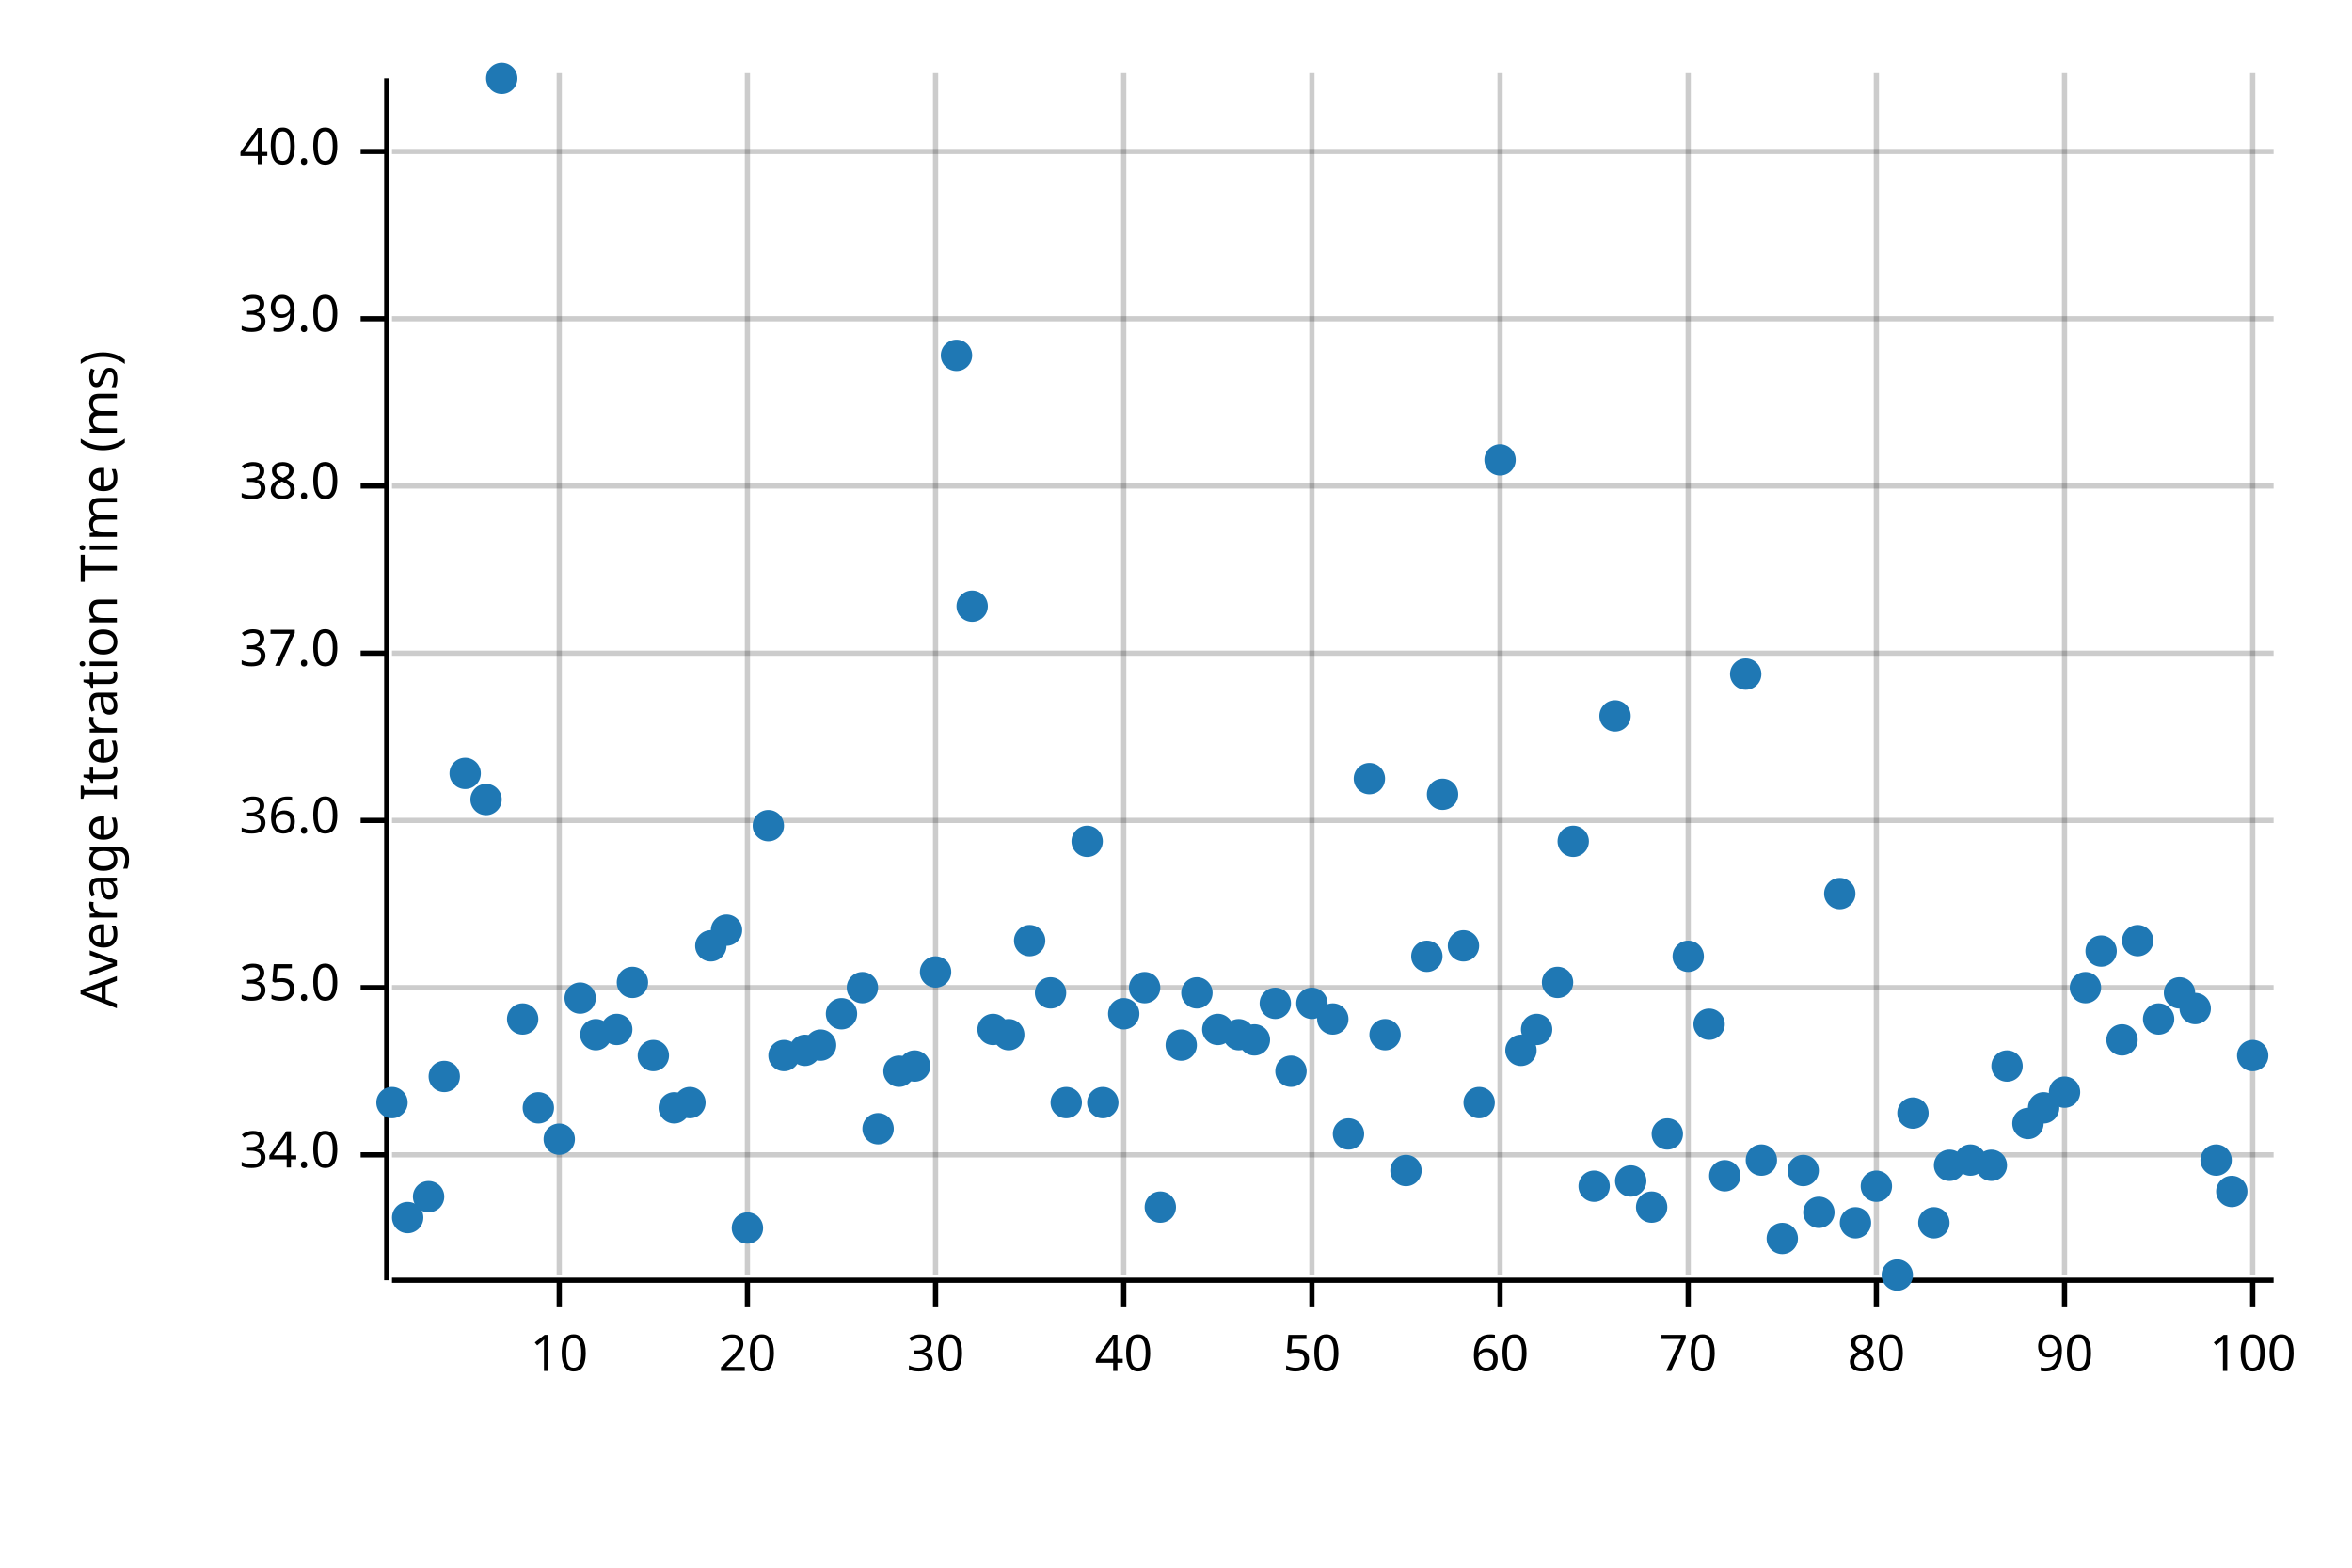
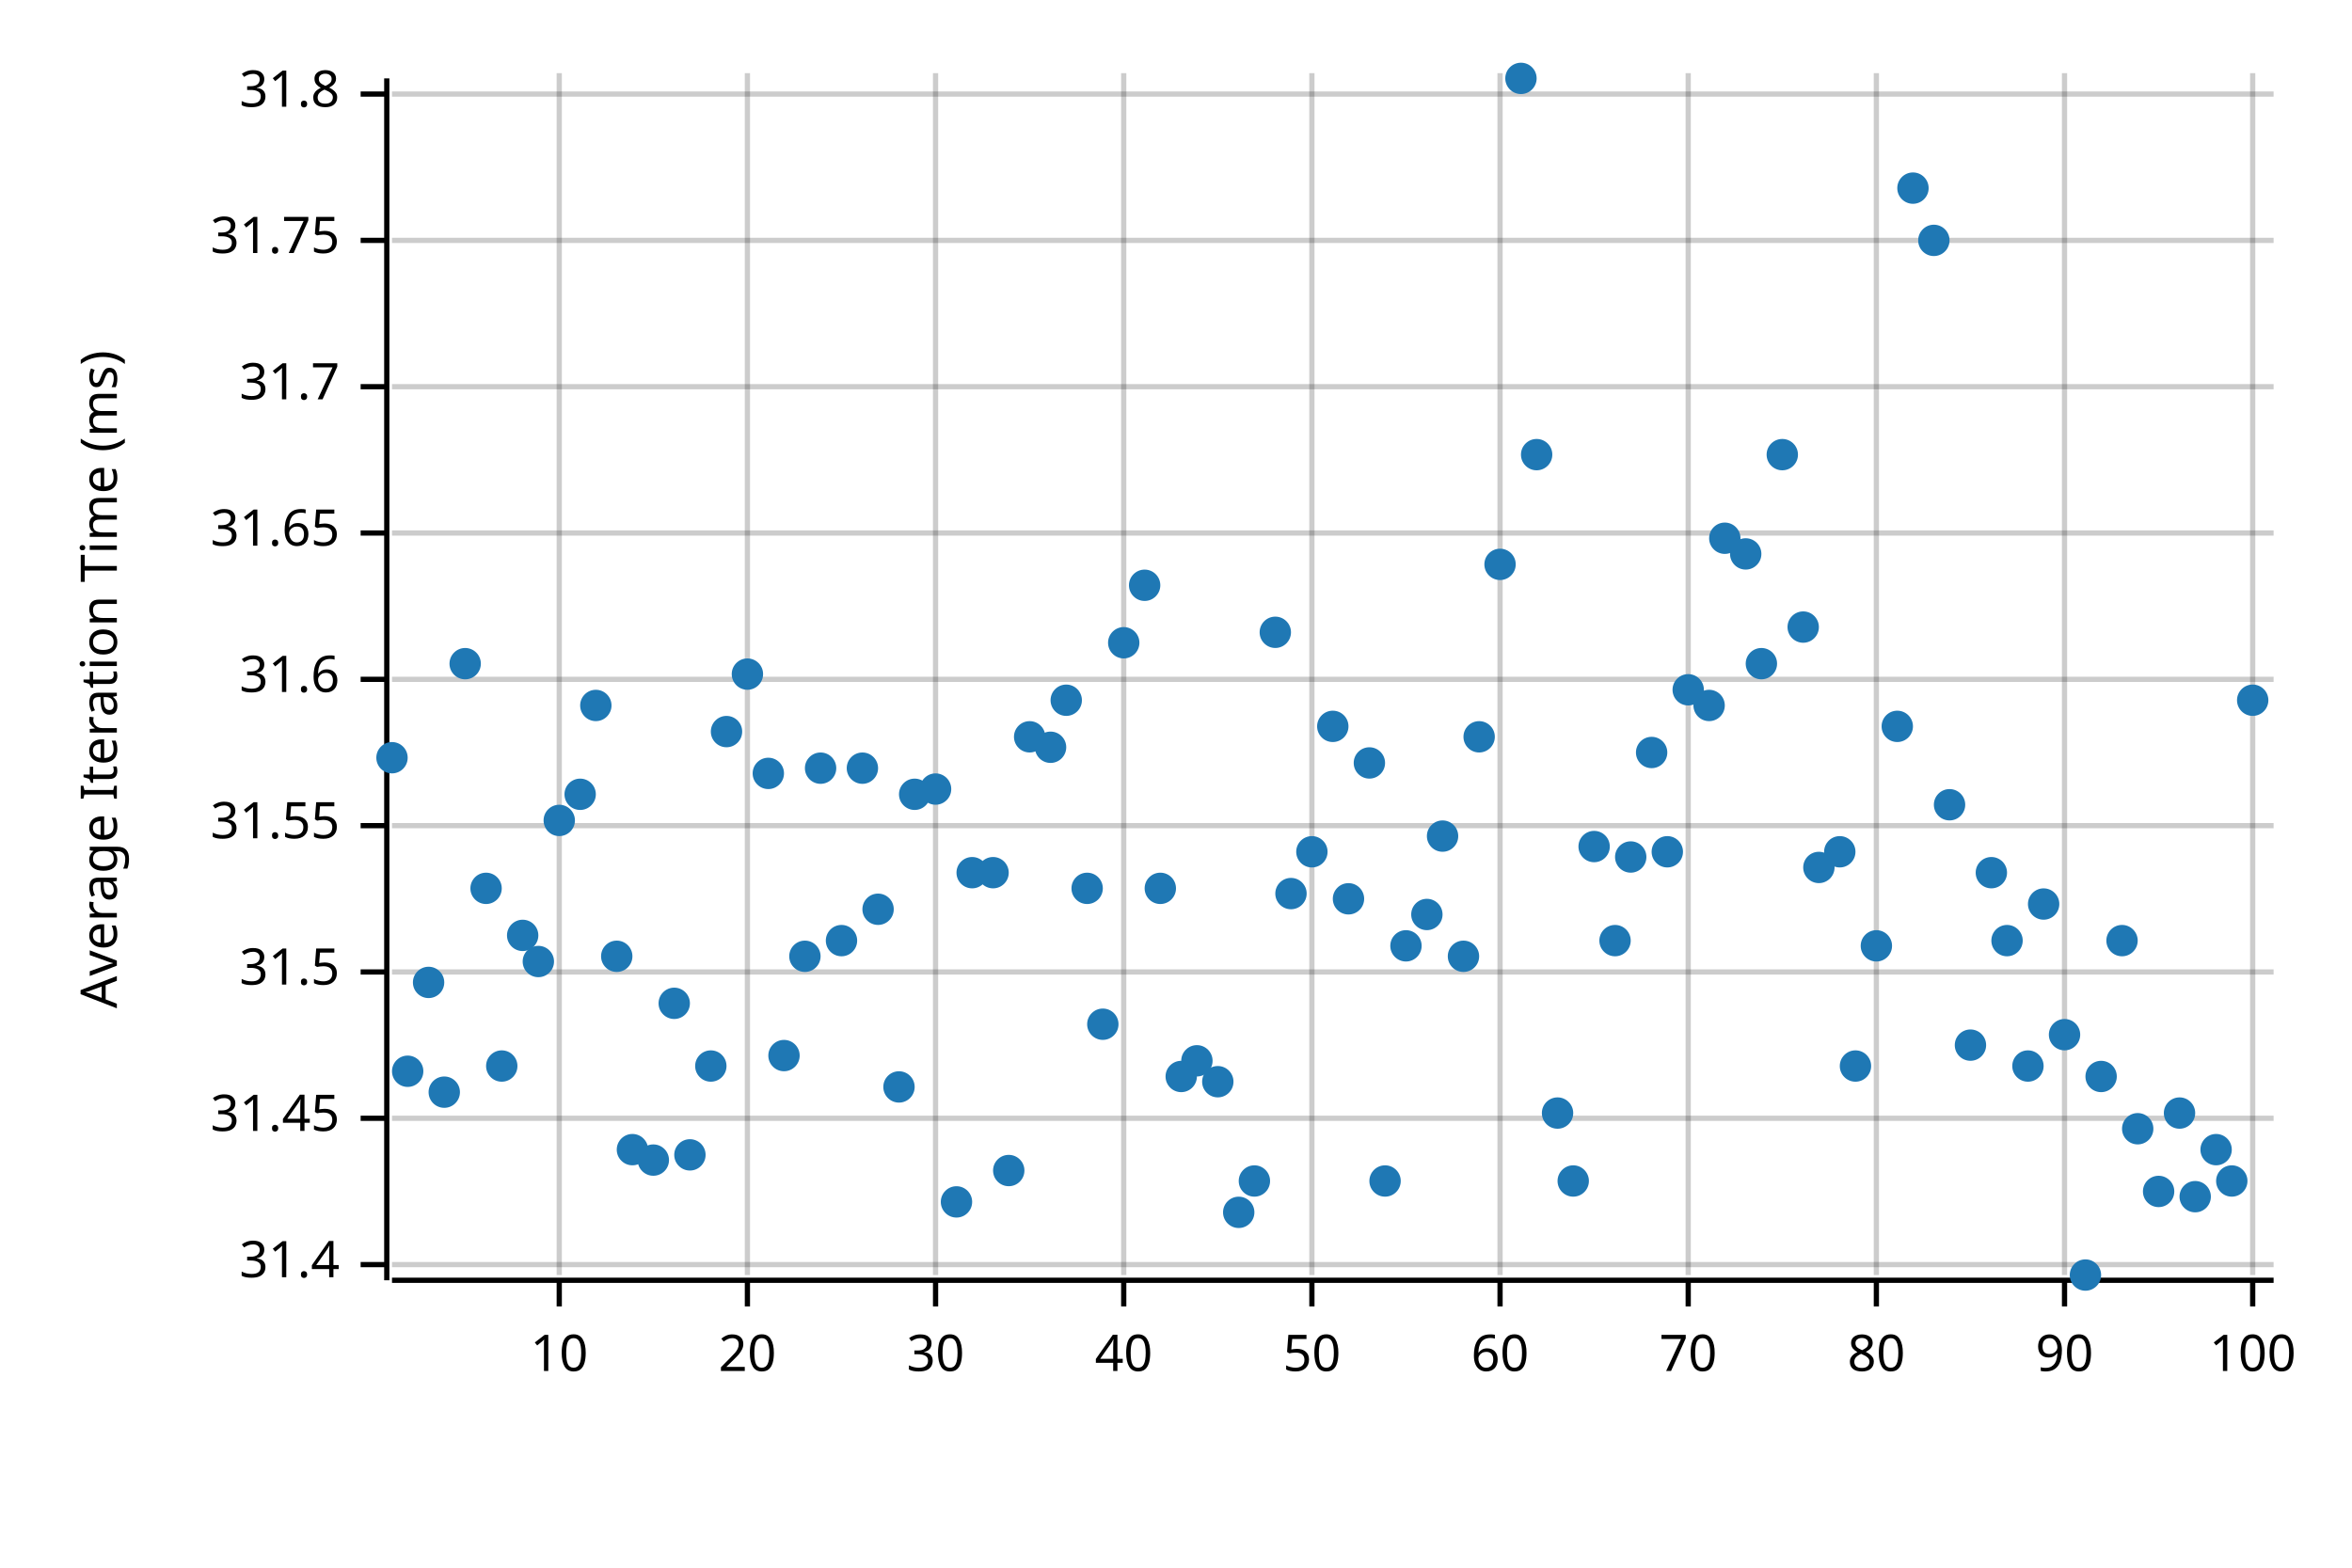
<svg xmlns="http://www.w3.org/2000/svg" width="450" height="300" viewBox="0 0 450 300">
  <text x="15" y="130" dy="0.76em" text-anchor="middle" font-family="sans-serif" font-size="9.677" opacity="1" fill="#000000" transform="rotate(270, 15, 130)">
Average Iteration Time (ms)
</text>
  <line opacity="0.2" stroke="#000000" stroke-width="1" x1="107" y1="244" x2="107" y2="14" />
  <line opacity="0.2" stroke="#000000" stroke-width="1" x1="143" y1="244" x2="143" y2="14" />
  <line opacity="0.2" stroke="#000000" stroke-width="1" x1="179" y1="244" x2="179" y2="14" />
  <line opacity="0.2" stroke="#000000" stroke-width="1" x1="215" y1="244" x2="215" y2="14" />
  <line opacity="0.2" stroke="#000000" stroke-width="1" x1="251" y1="244" x2="251" y2="14" />
  <line opacity="0.2" stroke="#000000" stroke-width="1" x1="287" y1="244" x2="287" y2="14" />
  <line opacity="0.2" stroke="#000000" stroke-width="1" x1="323" y1="244" x2="323" y2="14" />
  <line opacity="0.2" stroke="#000000" stroke-width="1" x1="359" y1="244" x2="359" y2="14" />
  <line opacity="0.2" stroke="#000000" stroke-width="1" x1="395" y1="244" x2="395" y2="14" />
  <line opacity="0.2" stroke="#000000" stroke-width="1" x1="431" y1="244" x2="431" y2="14" />
-   <line opacity="0.2" stroke="#000000" stroke-width="1" x1="75" y1="221" x2="435" y2="221" />
-   <line opacity="0.2" stroke="#000000" stroke-width="1" x1="75" y1="189" x2="435" y2="189" />
-   <line opacity="0.2" stroke="#000000" stroke-width="1" x1="75" y1="157" x2="435" y2="157" />
-   <line opacity="0.2" stroke="#000000" stroke-width="1" x1="75" y1="125" x2="435" y2="125" />
-   <line opacity="0.2" stroke="#000000" stroke-width="1" x1="75" y1="93" x2="435" y2="93" />
-   <line opacity="0.2" stroke="#000000" stroke-width="1" x1="75" y1="61" x2="435" y2="61" />
-   <line opacity="0.2" stroke="#000000" stroke-width="1" x1="75" y1="29" x2="435" y2="29" />
+   <line opacity="0.2" stroke="#000000" stroke-width="1" x1="75" y1="242" x2="435" y2="242" />
+   <line opacity="0.2" stroke="#000000" stroke-width="1" x1="75" y1="214" x2="435" y2="214" />
+   <line opacity="0.2" stroke="#000000" stroke-width="1" x1="75" y1="186" x2="435" y2="186" />
+   <line opacity="0.2" stroke="#000000" stroke-width="1" x1="75" y1="158" x2="435" y2="158" />
+   <line opacity="0.2" stroke="#000000" stroke-width="1" x1="75" y1="130" x2="435" y2="130" />
+   <line opacity="0.2" stroke="#000000" stroke-width="1" x1="75" y1="102" x2="435" y2="102" />
+   <line opacity="0.2" stroke="#000000" stroke-width="1" x1="75" y1="74" x2="435" y2="74" />
+   <line opacity="0.2" stroke="#000000" stroke-width="1" x1="75" y1="46" x2="435" y2="46" />
+   <line opacity="0.2" stroke="#000000" stroke-width="1" x1="75" y1="18" x2="435" y2="18" />
  <polyline fill="none" opacity="1" stroke="#000000" stroke-width="1" points="74,15 74,245 " />
-   <text x="65" y="221" dy="0.5ex" text-anchor="end" font-family="sans-serif" font-size="9.677" opacity="1" fill="#000000">
- 34.0
- </text>
-   <polyline fill="none" opacity="1" stroke="#000000" stroke-width="1" points="69,221 74,221 " />
-   <text x="65" y="189" dy="0.5ex" text-anchor="end" font-family="sans-serif" font-size="9.677" opacity="1" fill="#000000">
- 35.0
- </text>
-   <polyline fill="none" opacity="1" stroke="#000000" stroke-width="1" points="69,189 74,189 " />
-   <text x="65" y="157" dy="0.5ex" text-anchor="end" font-family="sans-serif" font-size="9.677" opacity="1" fill="#000000">
- 36.0
- </text>
-   <polyline fill="none" opacity="1" stroke="#000000" stroke-width="1" points="69,157 74,157 " />
-   <text x="65" y="125" dy="0.5ex" text-anchor="end" font-family="sans-serif" font-size="9.677" opacity="1" fill="#000000">
- 37.0
- </text>
-   <polyline fill="none" opacity="1" stroke="#000000" stroke-width="1" points="69,125 74,125 " />
-   <text x="65" y="93" dy="0.5ex" text-anchor="end" font-family="sans-serif" font-size="9.677" opacity="1" fill="#000000">
- 38.0
- </text>
-   <polyline fill="none" opacity="1" stroke="#000000" stroke-width="1" points="69,93 74,93 " />
-   <text x="65" y="61" dy="0.5ex" text-anchor="end" font-family="sans-serif" font-size="9.677" opacity="1" fill="#000000">
- 39.0
- </text>
-   <polyline fill="none" opacity="1" stroke="#000000" stroke-width="1" points="69,61 74,61 " />
-   <text x="65" y="29" dy="0.5ex" text-anchor="end" font-family="sans-serif" font-size="9.677" opacity="1" fill="#000000">
- 40.0
- </text>
-   <polyline fill="none" opacity="1" stroke="#000000" stroke-width="1" points="69,29 74,29 " />
+   <text x="65" y="242" dy="0.5ex" text-anchor="end" font-family="sans-serif" font-size="9.677" opacity="1" fill="#000000">
+ 31.4
+ </text>
+   <polyline fill="none" opacity="1" stroke="#000000" stroke-width="1" points="69,242 74,242 " />
+   <text x="65" y="214" dy="0.5ex" text-anchor="end" font-family="sans-serif" font-size="9.677" opacity="1" fill="#000000">
+ 31.45
+ </text>
+   <polyline fill="none" opacity="1" stroke="#000000" stroke-width="1" points="69,214 74,214 " />
+   <text x="65" y="186" dy="0.5ex" text-anchor="end" font-family="sans-serif" font-size="9.677" opacity="1" fill="#000000">
+ 31.5
+ </text>
+   <polyline fill="none" opacity="1" stroke="#000000" stroke-width="1" points="69,186 74,186 " />
+   <text x="65" y="158" dy="0.5ex" text-anchor="end" font-family="sans-serif" font-size="9.677" opacity="1" fill="#000000">
+ 31.55
+ </text>
+   <polyline fill="none" opacity="1" stroke="#000000" stroke-width="1" points="69,158 74,158 " />
+   <text x="65" y="130" dy="0.5ex" text-anchor="end" font-family="sans-serif" font-size="9.677" opacity="1" fill="#000000">
+ 31.6
+ </text>
+   <polyline fill="none" opacity="1" stroke="#000000" stroke-width="1" points="69,130 74,130 " />
+   <text x="65" y="102" dy="0.5ex" text-anchor="end" font-family="sans-serif" font-size="9.677" opacity="1" fill="#000000">
+ 31.65
+ </text>
+   <polyline fill="none" opacity="1" stroke="#000000" stroke-width="1" points="69,102 74,102 " />
+   <text x="65" y="74" dy="0.5ex" text-anchor="end" font-family="sans-serif" font-size="9.677" opacity="1" fill="#000000">
+ 31.7
+ </text>
+   <polyline fill="none" opacity="1" stroke="#000000" stroke-width="1" points="69,74 74,74 " />
+   <text x="65" y="46" dy="0.5ex" text-anchor="end" font-family="sans-serif" font-size="9.677" opacity="1" fill="#000000">
+ 31.75
+ </text>
+   <polyline fill="none" opacity="1" stroke="#000000" stroke-width="1" points="69,46 74,46 " />
+   <text x="65" y="18" dy="0.5ex" text-anchor="end" font-family="sans-serif" font-size="9.677" opacity="1" fill="#000000">
+ 31.8
+ </text>
+   <polyline fill="none" opacity="1" stroke="#000000" stroke-width="1" points="69,18 74,18 " />
  <polyline fill="none" opacity="1" stroke="#000000" stroke-width="1" points="75,245 435,245 " />
  <text x="107" y="255" dy="0.76em" text-anchor="middle" font-family="sans-serif" font-size="9.677" opacity="1" fill="#000000">
10
</text>
  <polyline fill="none" opacity="1" stroke="#000000" stroke-width="1" points="107,245 107,250 " />
  <text x="143" y="255" dy="0.76em" text-anchor="middle" font-family="sans-serif" font-size="9.677" opacity="1" fill="#000000">
20
</text>
  <polyline fill="none" opacity="1" stroke="#000000" stroke-width="1" points="143,245 143,250 " />
  <text x="179" y="255" dy="0.76em" text-anchor="middle" font-family="sans-serif" font-size="9.677" opacity="1" fill="#000000">
30
</text>
  <polyline fill="none" opacity="1" stroke="#000000" stroke-width="1" points="179,245 179,250 " />
  <text x="215" y="255" dy="0.76em" text-anchor="middle" font-family="sans-serif" font-size="9.677" opacity="1" fill="#000000">
40
</text>
  <polyline fill="none" opacity="1" stroke="#000000" stroke-width="1" points="215,245 215,250 " />
  <text x="251" y="255" dy="0.76em" text-anchor="middle" font-family="sans-serif" font-size="9.677" opacity="1" fill="#000000">
50
</text>
  <polyline fill="none" opacity="1" stroke="#000000" stroke-width="1" points="251,245 251,250 " />
  <text x="287" y="255" dy="0.76em" text-anchor="middle" font-family="sans-serif" font-size="9.677" opacity="1" fill="#000000">
60
</text>
  <polyline fill="none" opacity="1" stroke="#000000" stroke-width="1" points="287,245 287,250 " />
  <text x="323" y="255" dy="0.76em" text-anchor="middle" font-family="sans-serif" font-size="9.677" opacity="1" fill="#000000">
70
</text>
  <polyline fill="none" opacity="1" stroke="#000000" stroke-width="1" points="323,245 323,250 " />
  <text x="359" y="255" dy="0.76em" text-anchor="middle" font-family="sans-serif" font-size="9.677" opacity="1" fill="#000000">
80
</text>
  <polyline fill="none" opacity="1" stroke="#000000" stroke-width="1" points="359,245 359,250 " />
  <text x="395" y="255" dy="0.76em" text-anchor="middle" font-family="sans-serif" font-size="9.677" opacity="1" fill="#000000">
90
</text>
  <polyline fill="none" opacity="1" stroke="#000000" stroke-width="1" points="395,245 395,250 " />
  <text x="431" y="255" dy="0.76em" text-anchor="middle" font-family="sans-serif" font-size="9.677" opacity="1" fill="#000000">
100
</text>
  <polyline fill="none" opacity="1" stroke="#000000" stroke-width="1" points="431,245 431,250 " />
-   <circle cx="75" cy="211" r="3" opacity="1" fill="#1F78B4" stroke="none" stroke-width="1" />
-   <circle cx="78" cy="233" r="3" opacity="1" fill="#1F78B4" stroke="none" stroke-width="1" />
-   <circle cx="82" cy="229" r="3" opacity="1" fill="#1F78B4" stroke="none" stroke-width="1" />
-   <circle cx="85" cy="206" r="3" opacity="1" fill="#1F78B4" stroke="none" stroke-width="1" />
-   <circle cx="89" cy="148" r="3" opacity="1" fill="#1F78B4" stroke="none" stroke-width="1" />
-   <circle cx="93" cy="153" r="3" opacity="1" fill="#1F78B4" stroke="none" stroke-width="1" />
-   <circle cx="96" cy="15" r="3" opacity="1" fill="#1F78B4" stroke="none" stroke-width="1" />
-   <circle cx="100" cy="195" r="3" opacity="1" fill="#1F78B4" stroke="none" stroke-width="1" />
-   <circle cx="103" cy="212" r="3" opacity="1" fill="#1F78B4" stroke="none" stroke-width="1" />
-   <circle cx="107" cy="218" r="3" opacity="1" fill="#1F78B4" stroke="none" stroke-width="1" />
-   <circle cx="111" cy="191" r="3" opacity="1" fill="#1F78B4" stroke="none" stroke-width="1" />
-   <circle cx="114" cy="198" r="3" opacity="1" fill="#1F78B4" stroke="none" stroke-width="1" />
-   <circle cx="118" cy="197" r="3" opacity="1" fill="#1F78B4" stroke="none" stroke-width="1" />
-   <circle cx="121" cy="188" r="3" opacity="1" fill="#1F78B4" stroke="none" stroke-width="1" />
-   <circle cx="125" cy="202" r="3" opacity="1" fill="#1F78B4" stroke="none" stroke-width="1" />
-   <circle cx="129" cy="212" r="3" opacity="1" fill="#1F78B4" stroke="none" stroke-width="1" />
-   <circle cx="132" cy="211" r="3" opacity="1" fill="#1F78B4" stroke="none" stroke-width="1" />
-   <circle cx="136" cy="181" r="3" opacity="1" fill="#1F78B4" stroke="none" stroke-width="1" />
-   <circle cx="139" cy="178" r="3" opacity="1" fill="#1F78B4" stroke="none" stroke-width="1" />
-   <circle cx="143" cy="235" r="3" opacity="1" fill="#1F78B4" stroke="none" stroke-width="1" />
-   <circle cx="147" cy="158" r="3" opacity="1" fill="#1F78B4" stroke="none" stroke-width="1" />
+   <circle cx="75" cy="145" r="3" opacity="1" fill="#1F78B4" stroke="none" stroke-width="1" />
+   <circle cx="78" cy="205" r="3" opacity="1" fill="#1F78B4" stroke="none" stroke-width="1" />
+   <circle cx="82" cy="188" r="3" opacity="1" fill="#1F78B4" stroke="none" stroke-width="1" />
+   <circle cx="85" cy="209" r="3" opacity="1" fill="#1F78B4" stroke="none" stroke-width="1" />
+   <circle cx="89" cy="127" r="3" opacity="1" fill="#1F78B4" stroke="none" stroke-width="1" />
+   <circle cx="93" cy="170" r="3" opacity="1" fill="#1F78B4" stroke="none" stroke-width="1" />
+   <circle cx="96" cy="204" r="3" opacity="1" fill="#1F78B4" stroke="none" stroke-width="1" />
+   <circle cx="100" cy="179" r="3" opacity="1" fill="#1F78B4" stroke="none" stroke-width="1" />
+   <circle cx="103" cy="184" r="3" opacity="1" fill="#1F78B4" stroke="none" stroke-width="1" />
+   <circle cx="107" cy="157" r="3" opacity="1" fill="#1F78B4" stroke="none" stroke-width="1" />
+   <circle cx="111" cy="152" r="3" opacity="1" fill="#1F78B4" stroke="none" stroke-width="1" />
+   <circle cx="114" cy="135" r="3" opacity="1" fill="#1F78B4" stroke="none" stroke-width="1" />
+   <circle cx="118" cy="183" r="3" opacity="1" fill="#1F78B4" stroke="none" stroke-width="1" />
+   <circle cx="121" cy="220" r="3" opacity="1" fill="#1F78B4" stroke="none" stroke-width="1" />
+   <circle cx="125" cy="222" r="3" opacity="1" fill="#1F78B4" stroke="none" stroke-width="1" />
+   <circle cx="129" cy="192" r="3" opacity="1" fill="#1F78B4" stroke="none" stroke-width="1" />
+   <circle cx="132" cy="221" r="3" opacity="1" fill="#1F78B4" stroke="none" stroke-width="1" />
+   <circle cx="136" cy="204" r="3" opacity="1" fill="#1F78B4" stroke="none" stroke-width="1" />
+   <circle cx="139" cy="140" r="3" opacity="1" fill="#1F78B4" stroke="none" stroke-width="1" />
+   <circle cx="143" cy="129" r="3" opacity="1" fill="#1F78B4" stroke="none" stroke-width="1" />
+   <circle cx="147" cy="148" r="3" opacity="1" fill="#1F78B4" stroke="none" stroke-width="1" />
  <circle cx="150" cy="202" r="3" opacity="1" fill="#1F78B4" stroke="none" stroke-width="1" />
-   <circle cx="154" cy="201" r="3" opacity="1" fill="#1F78B4" stroke="none" stroke-width="1" />
-   <circle cx="157" cy="200" r="3" opacity="1" fill="#1F78B4" stroke="none" stroke-width="1" />
-   <circle cx="161" cy="194" r="3" opacity="1" fill="#1F78B4" stroke="none" stroke-width="1" />
-   <circle cx="165" cy="189" r="3" opacity="1" fill="#1F78B4" stroke="none" stroke-width="1" />
-   <circle cx="168" cy="216" r="3" opacity="1" fill="#1F78B4" stroke="none" stroke-width="1" />
-   <circle cx="172" cy="205" r="3" opacity="1" fill="#1F78B4" stroke="none" stroke-width="1" />
-   <circle cx="175" cy="204" r="3" opacity="1" fill="#1F78B4" stroke="none" stroke-width="1" />
-   <circle cx="179" cy="186" r="3" opacity="1" fill="#1F78B4" stroke="none" stroke-width="1" />
-   <circle cx="183" cy="68" r="3" opacity="1" fill="#1F78B4" stroke="none" stroke-width="1" />
-   <circle cx="186" cy="116" r="3" opacity="1" fill="#1F78B4" stroke="none" stroke-width="1" />
-   <circle cx="190" cy="197" r="3" opacity="1" fill="#1F78B4" stroke="none" stroke-width="1" />
-   <circle cx="193" cy="198" r="3" opacity="1" fill="#1F78B4" stroke="none" stroke-width="1" />
-   <circle cx="197" cy="180" r="3" opacity="1" fill="#1F78B4" stroke="none" stroke-width="1" />
-   <circle cx="201" cy="190" r="3" opacity="1" fill="#1F78B4" stroke="none" stroke-width="1" />
-   <circle cx="204" cy="211" r="3" opacity="1" fill="#1F78B4" stroke="none" stroke-width="1" />
-   <circle cx="208" cy="161" r="3" opacity="1" fill="#1F78B4" stroke="none" stroke-width="1" />
-   <circle cx="211" cy="211" r="3" opacity="1" fill="#1F78B4" stroke="none" stroke-width="1" />
-   <circle cx="215" cy="194" r="3" opacity="1" fill="#1F78B4" stroke="none" stroke-width="1" />
-   <circle cx="219" cy="189" r="3" opacity="1" fill="#1F78B4" stroke="none" stroke-width="1" />
-   <circle cx="222" cy="231" r="3" opacity="1" fill="#1F78B4" stroke="none" stroke-width="1" />
-   <circle cx="226" cy="200" r="3" opacity="1" fill="#1F78B4" stroke="none" stroke-width="1" />
-   <circle cx="229" cy="190" r="3" opacity="1" fill="#1F78B4" stroke="none" stroke-width="1" />
-   <circle cx="233" cy="197" r="3" opacity="1" fill="#1F78B4" stroke="none" stroke-width="1" />
-   <circle cx="237" cy="198" r="3" opacity="1" fill="#1F78B4" stroke="none" stroke-width="1" />
-   <circle cx="240" cy="199" r="3" opacity="1" fill="#1F78B4" stroke="none" stroke-width="1" />
-   <circle cx="244" cy="192" r="3" opacity="1" fill="#1F78B4" stroke="none" stroke-width="1" />
-   <circle cx="247" cy="205" r="3" opacity="1" fill="#1F78B4" stroke="none" stroke-width="1" />
-   <circle cx="251" cy="192" r="3" opacity="1" fill="#1F78B4" stroke="none" stroke-width="1" />
-   <circle cx="255" cy="195" r="3" opacity="1" fill="#1F78B4" stroke="none" stroke-width="1" />
-   <circle cx="258" cy="217" r="3" opacity="1" fill="#1F78B4" stroke="none" stroke-width="1" />
-   <circle cx="262" cy="149" r="3" opacity="1" fill="#1F78B4" stroke="none" stroke-width="1" />
-   <circle cx="265" cy="198" r="3" opacity="1" fill="#1F78B4" stroke="none" stroke-width="1" />
-   <circle cx="269" cy="224" r="3" opacity="1" fill="#1F78B4" stroke="none" stroke-width="1" />
-   <circle cx="273" cy="183" r="3" opacity="1" fill="#1F78B4" stroke="none" stroke-width="1" />
-   <circle cx="276" cy="152" r="3" opacity="1" fill="#1F78B4" stroke="none" stroke-width="1" />
-   <circle cx="280" cy="181" r="3" opacity="1" fill="#1F78B4" stroke="none" stroke-width="1" />
-   <circle cx="283" cy="211" r="3" opacity="1" fill="#1F78B4" stroke="none" stroke-width="1" />
-   <circle cx="287" cy="88" r="3" opacity="1" fill="#1F78B4" stroke="none" stroke-width="1" />
-   <circle cx="291" cy="201" r="3" opacity="1" fill="#1F78B4" stroke="none" stroke-width="1" />
-   <circle cx="294" cy="197" r="3" opacity="1" fill="#1F78B4" stroke="none" stroke-width="1" />
-   <circle cx="298" cy="188" r="3" opacity="1" fill="#1F78B4" stroke="none" stroke-width="1" />
-   <circle cx="301" cy="161" r="3" opacity="1" fill="#1F78B4" stroke="none" stroke-width="1" />
-   <circle cx="305" cy="227" r="3" opacity="1" fill="#1F78B4" stroke="none" stroke-width="1" />
-   <circle cx="309" cy="137" r="3" opacity="1" fill="#1F78B4" stroke="none" stroke-width="1" />
-   <circle cx="312" cy="226" r="3" opacity="1" fill="#1F78B4" stroke="none" stroke-width="1" />
-   <circle cx="316" cy="231" r="3" opacity="1" fill="#1F78B4" stroke="none" stroke-width="1" />
-   <circle cx="319" cy="217" r="3" opacity="1" fill="#1F78B4" stroke="none" stroke-width="1" />
-   <circle cx="323" cy="183" r="3" opacity="1" fill="#1F78B4" stroke="none" stroke-width="1" />
-   <circle cx="327" cy="196" r="3" opacity="1" fill="#1F78B4" stroke="none" stroke-width="1" />
-   <circle cx="330" cy="225" r="3" opacity="1" fill="#1F78B4" stroke="none" stroke-width="1" />
-   <circle cx="334" cy="129" r="3" opacity="1" fill="#1F78B4" stroke="none" stroke-width="1" />
-   <circle cx="337" cy="222" r="3" opacity="1" fill="#1F78B4" stroke="none" stroke-width="1" />
-   <circle cx="341" cy="237" r="3" opacity="1" fill="#1F78B4" stroke="none" stroke-width="1" />
-   <circle cx="345" cy="224" r="3" opacity="1" fill="#1F78B4" stroke="none" stroke-width="1" />
-   <circle cx="348" cy="232" r="3" opacity="1" fill="#1F78B4" stroke="none" stroke-width="1" />
-   <circle cx="352" cy="171" r="3" opacity="1" fill="#1F78B4" stroke="none" stroke-width="1" />
-   <circle cx="355" cy="234" r="3" opacity="1" fill="#1F78B4" stroke="none" stroke-width="1" />
-   <circle cx="359" cy="227" r="3" opacity="1" fill="#1F78B4" stroke="none" stroke-width="1" />
-   <circle cx="363" cy="244" r="3" opacity="1" fill="#1F78B4" stroke="none" stroke-width="1" />
-   <circle cx="366" cy="213" r="3" opacity="1" fill="#1F78B4" stroke="none" stroke-width="1" />
-   <circle cx="370" cy="234" r="3" opacity="1" fill="#1F78B4" stroke="none" stroke-width="1" />
-   <circle cx="373" cy="223" r="3" opacity="1" fill="#1F78B4" stroke="none" stroke-width="1" />
-   <circle cx="377" cy="222" r="3" opacity="1" fill="#1F78B4" stroke="none" stroke-width="1" />
-   <circle cx="381" cy="223" r="3" opacity="1" fill="#1F78B4" stroke="none" stroke-width="1" />
-   <circle cx="384" cy="204" r="3" opacity="1" fill="#1F78B4" stroke="none" stroke-width="1" />
-   <circle cx="388" cy="215" r="3" opacity="1" fill="#1F78B4" stroke="none" stroke-width="1" />
-   <circle cx="391" cy="212" r="3" opacity="1" fill="#1F78B4" stroke="none" stroke-width="1" />
-   <circle cx="395" cy="209" r="3" opacity="1" fill="#1F78B4" stroke="none" stroke-width="1" />
-   <circle cx="399" cy="189" r="3" opacity="1" fill="#1F78B4" stroke="none" stroke-width="1" />
-   <circle cx="402" cy="182" r="3" opacity="1" fill="#1F78B4" stroke="none" stroke-width="1" />
-   <circle cx="406" cy="199" r="3" opacity="1" fill="#1F78B4" stroke="none" stroke-width="1" />
-   <circle cx="409" cy="180" r="3" opacity="1" fill="#1F78B4" stroke="none" stroke-width="1" />
-   <circle cx="413" cy="195" r="3" opacity="1" fill="#1F78B4" stroke="none" stroke-width="1" />
-   <circle cx="417" cy="190" r="3" opacity="1" fill="#1F78B4" stroke="none" stroke-width="1" />
-   <circle cx="420" cy="193" r="3" opacity="1" fill="#1F78B4" stroke="none" stroke-width="1" />
-   <circle cx="424" cy="222" r="3" opacity="1" fill="#1F78B4" stroke="none" stroke-width="1" />
-   <circle cx="427" cy="228" r="3" opacity="1" fill="#1F78B4" stroke="none" stroke-width="1" />
-   <circle cx="431" cy="202" r="3" opacity="1" fill="#1F78B4" stroke="none" stroke-width="1" />
+   <circle cx="154" cy="183" r="3" opacity="1" fill="#1F78B4" stroke="none" stroke-width="1" />
+   <circle cx="157" cy="147" r="3" opacity="1" fill="#1F78B4" stroke="none" stroke-width="1" />
+   <circle cx="161" cy="180" r="3" opacity="1" fill="#1F78B4" stroke="none" stroke-width="1" />
+   <circle cx="165" cy="147" r="3" opacity="1" fill="#1F78B4" stroke="none" stroke-width="1" />
+   <circle cx="168" cy="174" r="3" opacity="1" fill="#1F78B4" stroke="none" stroke-width="1" />
+   <circle cx="172" cy="208" r="3" opacity="1" fill="#1F78B4" stroke="none" stroke-width="1" />
+   <circle cx="175" cy="152" r="3" opacity="1" fill="#1F78B4" stroke="none" stroke-width="1" />
+   <circle cx="179" cy="151" r="3" opacity="1" fill="#1F78B4" stroke="none" stroke-width="1" />
+   <circle cx="183" cy="230" r="3" opacity="1" fill="#1F78B4" stroke="none" stroke-width="1" />
+   <circle cx="186" cy="167" r="3" opacity="1" fill="#1F78B4" stroke="none" stroke-width="1" />
+   <circle cx="190" cy="167" r="3" opacity="1" fill="#1F78B4" stroke="none" stroke-width="1" />
+   <circle cx="193" cy="224" r="3" opacity="1" fill="#1F78B4" stroke="none" stroke-width="1" />
+   <circle cx="197" cy="141" r="3" opacity="1" fill="#1F78B4" stroke="none" stroke-width="1" />
+   <circle cx="201" cy="143" r="3" opacity="1" fill="#1F78B4" stroke="none" stroke-width="1" />
+   <circle cx="204" cy="134" r="3" opacity="1" fill="#1F78B4" stroke="none" stroke-width="1" />
+   <circle cx="208" cy="170" r="3" opacity="1" fill="#1F78B4" stroke="none" stroke-width="1" />
+   <circle cx="211" cy="196" r="3" opacity="1" fill="#1F78B4" stroke="none" stroke-width="1" />
+   <circle cx="215" cy="123" r="3" opacity="1" fill="#1F78B4" stroke="none" stroke-width="1" />
+   <circle cx="219" cy="112" r="3" opacity="1" fill="#1F78B4" stroke="none" stroke-width="1" />
+   <circle cx="222" cy="170" r="3" opacity="1" fill="#1F78B4" stroke="none" stroke-width="1" />
+   <circle cx="226" cy="206" r="3" opacity="1" fill="#1F78B4" stroke="none" stroke-width="1" />
+   <circle cx="229" cy="203" r="3" opacity="1" fill="#1F78B4" stroke="none" stroke-width="1" />
+   <circle cx="233" cy="207" r="3" opacity="1" fill="#1F78B4" stroke="none" stroke-width="1" />
+   <circle cx="237" cy="232" r="3" opacity="1" fill="#1F78B4" stroke="none" stroke-width="1" />
+   <circle cx="240" cy="226" r="3" opacity="1" fill="#1F78B4" stroke="none" stroke-width="1" />
+   <circle cx="244" cy="121" r="3" opacity="1" fill="#1F78B4" stroke="none" stroke-width="1" />
+   <circle cx="247" cy="171" r="3" opacity="1" fill="#1F78B4" stroke="none" stroke-width="1" />
+   <circle cx="251" cy="163" r="3" opacity="1" fill="#1F78B4" stroke="none" stroke-width="1" />
+   <circle cx="255" cy="139" r="3" opacity="1" fill="#1F78B4" stroke="none" stroke-width="1" />
+   <circle cx="258" cy="172" r="3" opacity="1" fill="#1F78B4" stroke="none" stroke-width="1" />
+   <circle cx="262" cy="146" r="3" opacity="1" fill="#1F78B4" stroke="none" stroke-width="1" />
+   <circle cx="265" cy="226" r="3" opacity="1" fill="#1F78B4" stroke="none" stroke-width="1" />
+   <circle cx="269" cy="181" r="3" opacity="1" fill="#1F78B4" stroke="none" stroke-width="1" />
+   <circle cx="273" cy="175" r="3" opacity="1" fill="#1F78B4" stroke="none" stroke-width="1" />
+   <circle cx="276" cy="160" r="3" opacity="1" fill="#1F78B4" stroke="none" stroke-width="1" />
+   <circle cx="280" cy="183" r="3" opacity="1" fill="#1F78B4" stroke="none" stroke-width="1" />
+   <circle cx="283" cy="141" r="3" opacity="1" fill="#1F78B4" stroke="none" stroke-width="1" />
+   <circle cx="287" cy="108" r="3" opacity="1" fill="#1F78B4" stroke="none" stroke-width="1" />
+   <circle cx="291" cy="15" r="3" opacity="1" fill="#1F78B4" stroke="none" stroke-width="1" />
+   <circle cx="294" cy="87" r="3" opacity="1" fill="#1F78B4" stroke="none" stroke-width="1" />
+   <circle cx="298" cy="213" r="3" opacity="1" fill="#1F78B4" stroke="none" stroke-width="1" />
+   <circle cx="301" cy="226" r="3" opacity="1" fill="#1F78B4" stroke="none" stroke-width="1" />
+   <circle cx="305" cy="162" r="3" opacity="1" fill="#1F78B4" stroke="none" stroke-width="1" />
+   <circle cx="309" cy="180" r="3" opacity="1" fill="#1F78B4" stroke="none" stroke-width="1" />
+   <circle cx="312" cy="164" r="3" opacity="1" fill="#1F78B4" stroke="none" stroke-width="1" />
+   <circle cx="316" cy="144" r="3" opacity="1" fill="#1F78B4" stroke="none" stroke-width="1" />
+   <circle cx="319" cy="163" r="3" opacity="1" fill="#1F78B4" stroke="none" stroke-width="1" />
+   <circle cx="323" cy="132" r="3" opacity="1" fill="#1F78B4" stroke="none" stroke-width="1" />
+   <circle cx="327" cy="135" r="3" opacity="1" fill="#1F78B4" stroke="none" stroke-width="1" />
+   <circle cx="330" cy="103" r="3" opacity="1" fill="#1F78B4" stroke="none" stroke-width="1" />
+   <circle cx="334" cy="106" r="3" opacity="1" fill="#1F78B4" stroke="none" stroke-width="1" />
+   <circle cx="337" cy="127" r="3" opacity="1" fill="#1F78B4" stroke="none" stroke-width="1" />
+   <circle cx="341" cy="87" r="3" opacity="1" fill="#1F78B4" stroke="none" stroke-width="1" />
+   <circle cx="345" cy="120" r="3" opacity="1" fill="#1F78B4" stroke="none" stroke-width="1" />
+   <circle cx="348" cy="166" r="3" opacity="1" fill="#1F78B4" stroke="none" stroke-width="1" />
+   <circle cx="352" cy="163" r="3" opacity="1" fill="#1F78B4" stroke="none" stroke-width="1" />
+   <circle cx="355" cy="204" r="3" opacity="1" fill="#1F78B4" stroke="none" stroke-width="1" />
+   <circle cx="359" cy="181" r="3" opacity="1" fill="#1F78B4" stroke="none" stroke-width="1" />
+   <circle cx="363" cy="139" r="3" opacity="1" fill="#1F78B4" stroke="none" stroke-width="1" />
+   <circle cx="366" cy="36" r="3" opacity="1" fill="#1F78B4" stroke="none" stroke-width="1" />
+   <circle cx="370" cy="46" r="3" opacity="1" fill="#1F78B4" stroke="none" stroke-width="1" />
+   <circle cx="373" cy="154" r="3" opacity="1" fill="#1F78B4" stroke="none" stroke-width="1" />
+   <circle cx="377" cy="200" r="3" opacity="1" fill="#1F78B4" stroke="none" stroke-width="1" />
+   <circle cx="381" cy="167" r="3" opacity="1" fill="#1F78B4" stroke="none" stroke-width="1" />
+   <circle cx="384" cy="180" r="3" opacity="1" fill="#1F78B4" stroke="none" stroke-width="1" />
+   <circle cx="388" cy="204" r="3" opacity="1" fill="#1F78B4" stroke="none" stroke-width="1" />
+   <circle cx="391" cy="173" r="3" opacity="1" fill="#1F78B4" stroke="none" stroke-width="1" />
+   <circle cx="395" cy="198" r="3" opacity="1" fill="#1F78B4" stroke="none" stroke-width="1" />
+   <circle cx="399" cy="244" r="3" opacity="1" fill="#1F78B4" stroke="none" stroke-width="1" />
+   <circle cx="402" cy="206" r="3" opacity="1" fill="#1F78B4" stroke="none" stroke-width="1" />
+   <circle cx="406" cy="180" r="3" opacity="1" fill="#1F78B4" stroke="none" stroke-width="1" />
+   <circle cx="409" cy="216" r="3" opacity="1" fill="#1F78B4" stroke="none" stroke-width="1" />
+   <circle cx="413" cy="228" r="3" opacity="1" fill="#1F78B4" stroke="none" stroke-width="1" />
+   <circle cx="417" cy="213" r="3" opacity="1" fill="#1F78B4" stroke="none" stroke-width="1" />
+   <circle cx="420" cy="229" r="3" opacity="1" fill="#1F78B4" stroke="none" stroke-width="1" />
+   <circle cx="424" cy="220" r="3" opacity="1" fill="#1F78B4" stroke="none" stroke-width="1" />
+   <circle cx="427" cy="226" r="3" opacity="1" fill="#1F78B4" stroke="none" stroke-width="1" />
+   <circle cx="431" cy="134" r="3" opacity="1" fill="#1F78B4" stroke="none" stroke-width="1" />
</svg>
